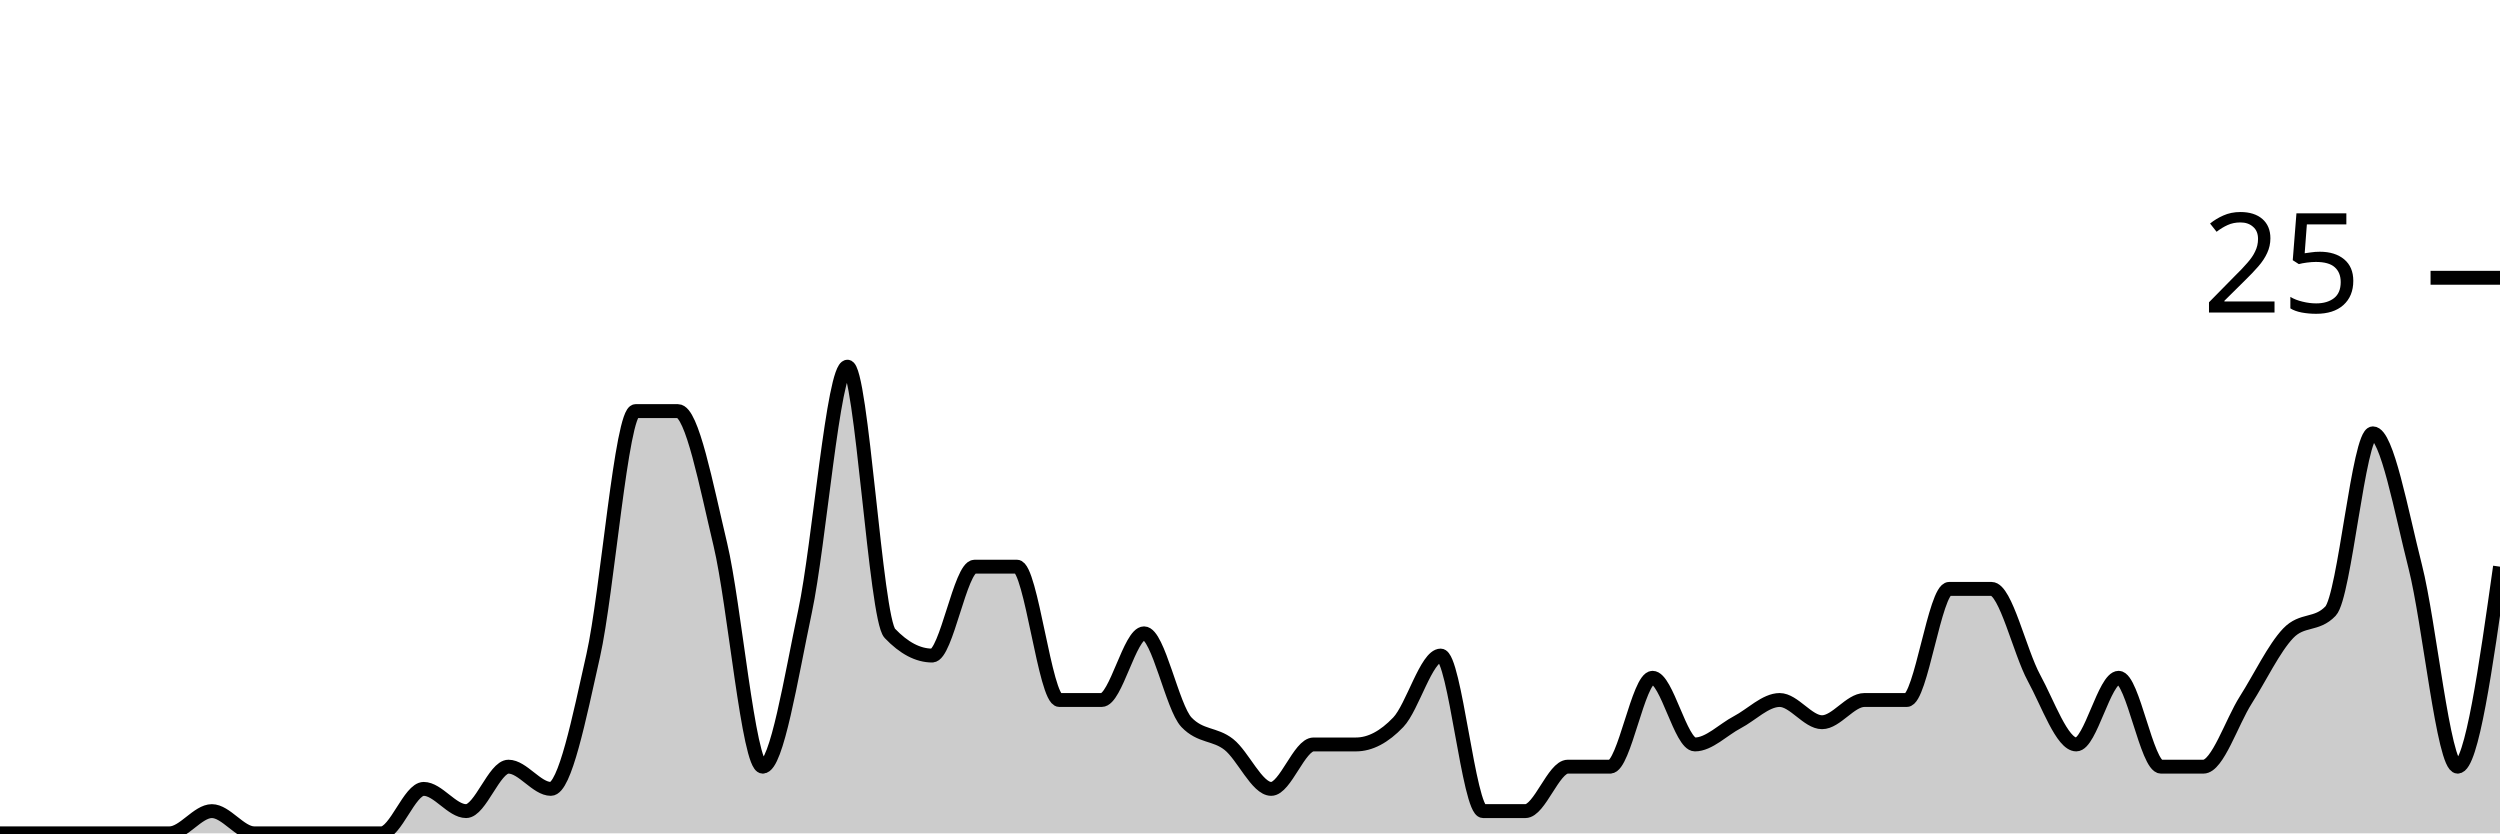
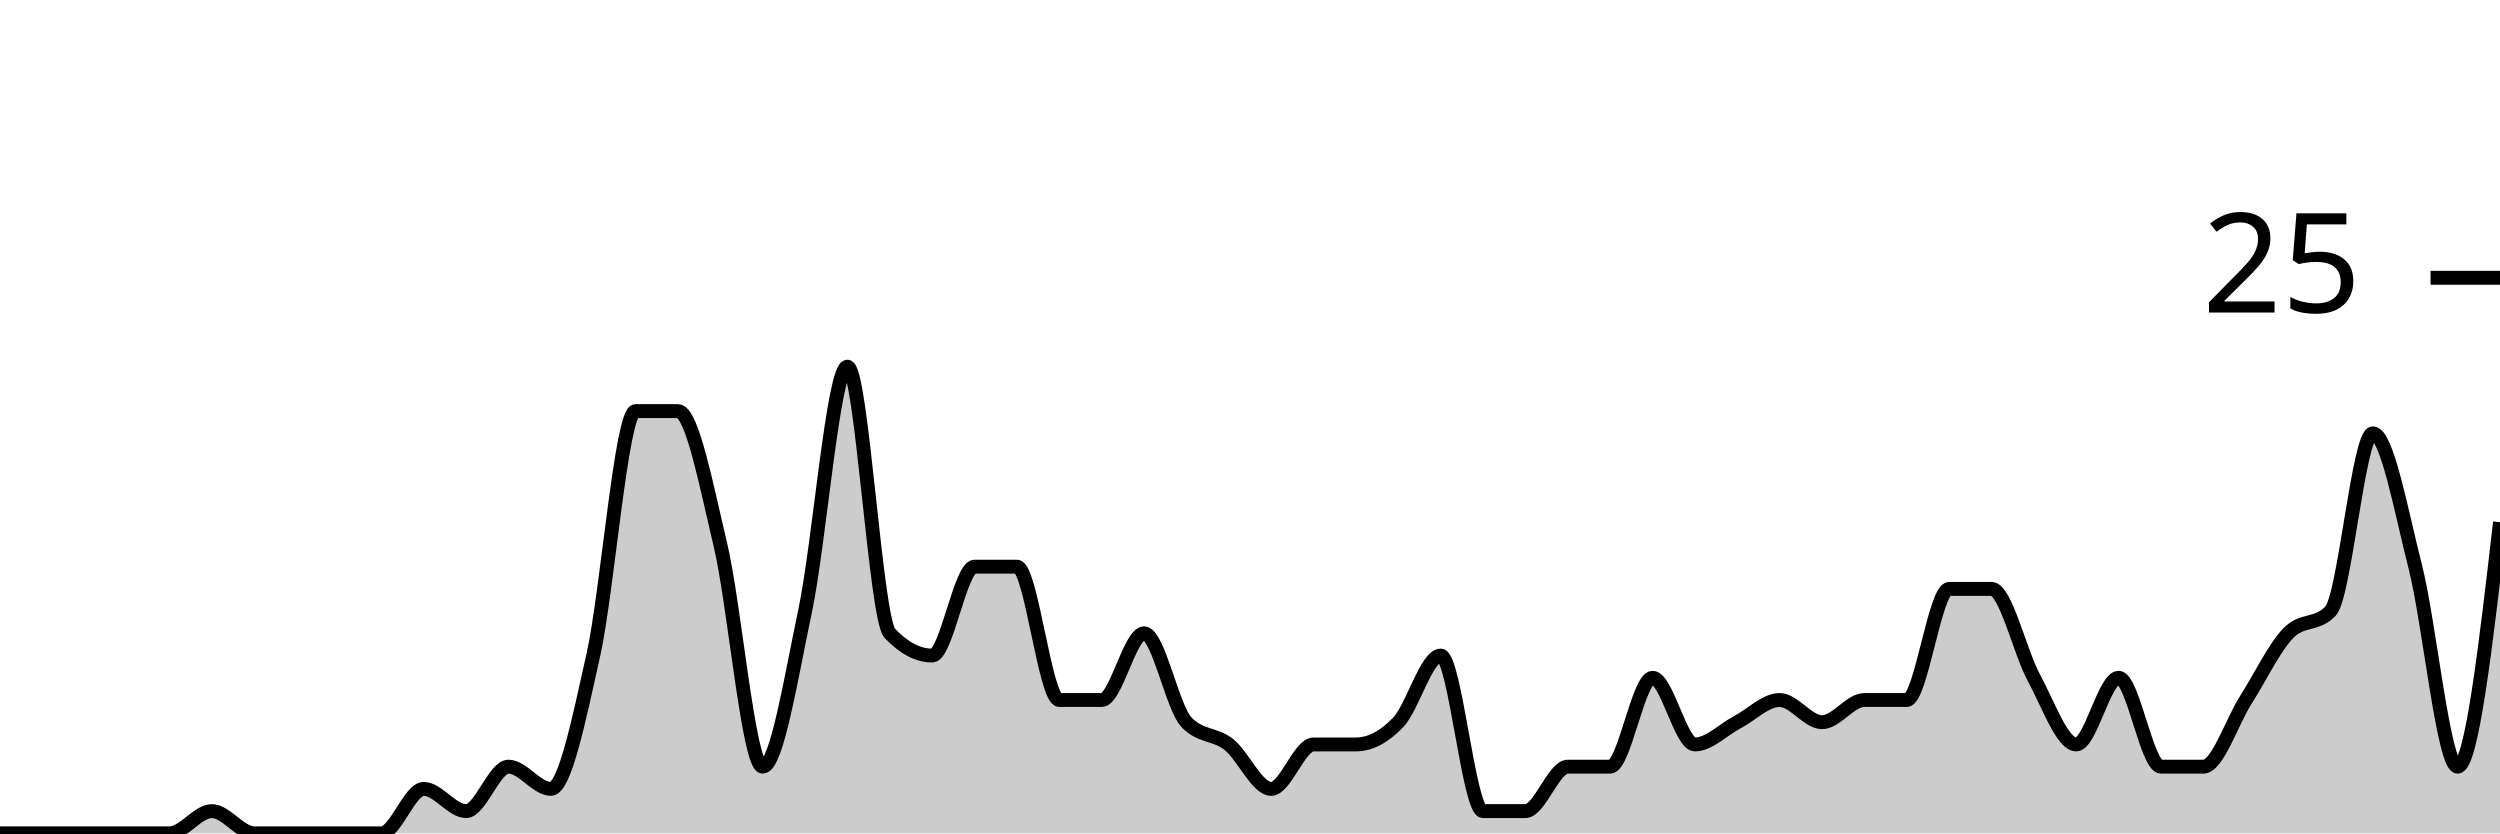
<svg xmlns="http://www.w3.org/2000/svg" viewBox="0 0 180 60">
  <g transform="translate(0,20)">
-     <path class="area" fill="rgba(0, 0, 0, 0.2)" d="M0,40C1.017,40,2.034,40,3.051,40C4.068,40,5.085,40,6.102,40C7.119,40,8.136,40,9.153,40C10.169,40,11.186,40,12.203,40C13.22,40,14.237,38.4,15.254,38.4C16.271,38.4,17.288,40,18.305,40C19.322,40,20.339,40,21.356,40C22.373,40,23.39,40,24.407,40C25.424,40,26.441,40,27.458,40C28.475,40,29.492,36.8,30.508,36.8C31.525,36.8,32.542,38.4,33.559,38.4C34.576,38.4,35.593,35.2,36.61,35.2C37.627,35.2,38.644,36.8,39.661,36.8C40.678,36.8,41.695,31.733,42.712,27.2C43.729,22.667,44.746,9.6,45.763,9.6C46.78,9.6,47.797,9.6,48.814,9.6C49.831,9.6,50.847,14.933,51.864,19.2C52.881,23.467,53.898,35.2,54.915,35.2C55.932,35.2,56.949,28.8,57.966,24C58.983,19.2,60,6.4,61.017,6.4C62.034,6.4,63.051,24.533,64.068,25.6C65.085,26.667,66.102,27.2,67.119,27.2C68.136,27.2,69.153,20.8,70.169,20.8C71.186,20.8,72.203,20.8,73.22,20.8C74.237,20.8,75.254,30.4,76.271,30.4C77.288,30.4,78.305,30.4,79.322,30.4C80.339,30.4,81.356,25.6,82.373,25.6C83.39,25.6,84.407,30.933,85.424,32C86.441,33.067,87.458,32.8,88.475,33.6C89.492,34.4,90.508,36.8,91.525,36.8C92.542,36.8,93.559,33.6,94.576,33.6C95.593,33.6,96.61,33.6,97.627,33.6C98.644,33.6,99.661,33.067,100.678,32C101.695,30.933,102.712,27.2,103.729,27.2C104.746,27.2,105.763,38.4,106.78,38.4C107.797,38.4,108.814,38.4,109.831,38.4C110.847,38.4,111.864,35.2,112.881,35.2C113.898,35.2,114.915,35.2,115.932,35.2C116.949,35.2,117.966,28.8,118.983,28.8C120,28.8,121.017,33.6,122.034,33.6C123.051,33.6,124.068,32.533,125.085,32C126.102,31.467,127.119,30.4,128.136,30.4C129.153,30.4,130.169,32,131.186,32C132.203,32,133.22,30.4,134.237,30.4C135.254,30.4,136.271,30.4,137.288,30.4C138.305,30.4,139.322,22.4,140.339,22.4C141.356,22.4,142.373,22.4,143.39,22.4C144.407,22.4,145.424,26.933,146.441,28.8C147.458,30.667,148.475,33.6,149.492,33.6C150.508,33.6,151.525,28.8,152.542,28.8C153.559,28.8,154.576,35.2,155.593,35.2C156.61,35.2,157.627,35.2,158.644,35.2C159.661,35.2,160.678,32,161.695,30.4C162.712,28.8,163.729,26.667,164.746,25.6C165.763,24.533,166.78,25.067,167.797,24C168.814,22.933,169.831,11.2,170.847,11.2C171.864,11.2,172.881,16.8,173.898,20.8C174.915,24.8,175.932,35.2,176.949,35.2C177.966,35.2,178.983,28,180,20.8L180,40C178.983,40,177.966,40,176.949,40C175.932,40,174.915,40,173.898,40C172.881,40,171.864,40,170.847,40C169.831,40,168.814,40,167.797,40C166.78,40,165.763,40,164.746,40C163.729,40,162.712,40,161.695,40C160.678,40,159.661,40,158.644,40C157.627,40,156.61,40,155.593,40C154.576,40,153.559,40,152.542,40C151.525,40,150.508,40,149.492,40C148.475,40,147.458,40,146.441,40C145.424,40,144.407,40,143.39,40C142.373,40,141.356,40,140.339,40C139.322,40,138.305,40,137.288,40C136.271,40,135.254,40,134.237,40C133.22,40,132.203,40,131.186,40C130.169,40,129.153,40,128.136,40C127.119,40,126.102,40,125.085,40C124.068,40,123.051,40,122.034,40C121.017,40,120,40,118.983,40C117.966,40,116.949,40,115.932,40C114.915,40,113.898,40,112.881,40C111.864,40,110.847,40,109.831,40C108.814,40,107.797,40,106.78,40C105.763,40,104.746,40,103.729,40C102.712,40,101.695,40,100.678,40C99.661,40,98.644,40,97.627,40C96.61,40,95.593,40,94.576,40C93.559,40,92.542,40,91.525,40C90.508,40,89.492,40,88.475,40C87.458,40,86.441,40,85.424,40C84.407,40,83.39,40,82.373,40C81.356,40,80.339,40,79.322,40C78.305,40,77.288,40,76.271,40C75.254,40,74.237,40,73.22,40C72.203,40,71.186,40,70.169,40C69.153,40,68.136,40,67.119,40C66.102,40,65.085,40,64.068,40C63.051,40,62.034,40,61.017,40C60,40,58.983,40,57.966,40C56.949,40,55.932,40,54.915,40C53.898,40,52.881,40,51.864,40C50.847,40,49.831,40,48.814,40C47.797,40,46.78,40,45.763,40C44.746,40,43.729,40,42.712,40C41.695,40,40.678,40,39.661,40C38.644,40,37.627,40,36.61,40C35.593,40,34.576,40,33.559,40C32.542,40,31.525,40,30.508,40C29.492,40,28.475,40,27.458,40C26.441,40,25.424,40,24.407,40C23.39,40,22.373,40,21.356,40C20.339,40,19.322,40,18.305,40C17.288,40,16.271,40,15.254,40C14.237,40,13.22,40,12.203,40C11.186,40,10.169,40,9.153,40C8.136,40,7.119,40,6.102,40C5.085,40,4.068,40,3.051,40C2.034,40,1.017,40,0,40Z" />
-     <path class="line" stroke="black" fill="none" d="M0,40C1.017,40,2.034,40,3.051,40C4.068,40,5.085,40,6.102,40C7.119,40,8.136,40,9.153,40C10.169,40,11.186,40,12.203,40C13.22,40,14.237,38.4,15.254,38.4C16.271,38.4,17.288,40,18.305,40C19.322,40,20.339,40,21.356,40C22.373,40,23.39,40,24.407,40C25.424,40,26.441,40,27.458,40C28.475,40,29.492,36.8,30.508,36.8C31.525,36.8,32.542,38.4,33.559,38.4C34.576,38.4,35.593,35.2,36.61,35.2C37.627,35.2,38.644,36.8,39.661,36.8C40.678,36.8,41.695,31.733,42.712,27.2C43.729,22.667,44.746,9.6,45.763,9.6C46.78,9.6,47.797,9.6,48.814,9.6C49.831,9.6,50.847,14.933,51.864,19.2C52.881,23.467,53.898,35.2,54.915,35.2C55.932,35.2,56.949,28.8,57.966,24C58.983,19.2,60,6.4,61.017,6.4C62.034,6.4,63.051,24.533,64.068,25.6C65.085,26.667,66.102,27.2,67.119,27.2C68.136,27.2,69.153,20.8,70.169,20.8C71.186,20.8,72.203,20.8,73.22,20.8C74.237,20.8,75.254,30.4,76.271,30.4C77.288,30.4,78.305,30.4,79.322,30.4C80.339,30.4,81.356,25.6,82.373,25.6C83.39,25.6,84.407,30.933,85.424,32C86.441,33.067,87.458,32.8,88.475,33.6C89.492,34.4,90.508,36.8,91.525,36.8C92.542,36.8,93.559,33.6,94.576,33.6C95.593,33.6,96.61,33.6,97.627,33.6C98.644,33.6,99.661,33.067,100.678,32C101.695,30.933,102.712,27.2,103.729,27.2C104.746,27.2,105.763,38.4,106.78,38.4C107.797,38.4,108.814,38.4,109.831,38.4C110.847,38.4,111.864,35.2,112.881,35.2C113.898,35.2,114.915,35.2,115.932,35.2C116.949,35.2,117.966,28.8,118.983,28.8C120,28.8,121.017,33.6,122.034,33.6C123.051,33.6,124.068,32.533,125.085,32C126.102,31.467,127.119,30.4,128.136,30.4C129.153,30.4,130.169,32,131.186,32C132.203,32,133.22,30.4,134.237,30.4C135.254,30.4,136.271,30.4,137.288,30.4C138.305,30.4,139.322,22.4,140.339,22.4C141.356,22.4,142.373,22.4,143.39,22.4C144.407,22.4,145.424,26.933,146.441,28.8C147.458,30.667,148.475,33.6,149.492,33.6C150.508,33.6,151.525,28.8,152.542,28.8C153.559,28.8,154.576,35.2,155.593,35.2C156.61,35.2,157.627,35.2,158.644,35.2C159.661,35.2,160.678,32,161.695,30.4C162.712,28.8,163.729,26.667,164.746,25.6C165.763,24.533,166.78,25.067,167.797,24C168.814,22.933,169.831,11.2,170.847,11.2C171.864,11.2,172.881,16.8,173.898,20.8C174.915,24.8,175.932,35.2,176.949,35.2C177.966,35.2,178.983,28,180,20.8" />
+     <path class="area" fill="rgba(0, 0, 0, 0.2)" d="M0,40C1.017,40,2.034,40,3.051,40C4.068,40,5.085,40,6.102,40C7.119,40,8.136,40,9.153,40C10.169,40,11.186,40,12.203,40C13.22,40,14.237,38.4,15.254,38.4C16.271,38.4,17.288,40,18.305,40C19.322,40,20.339,40,21.356,40C22.373,40,23.39,40,24.407,40C25.424,40,26.441,40,27.458,40C28.475,40,29.492,36.8,30.508,36.8C31.525,36.8,32.542,38.4,33.559,38.4C34.576,38.4,35.593,35.2,36.61,35.2C37.627,35.2,38.644,36.8,39.661,36.8C40.678,36.8,41.695,31.733,42.712,27.2C43.729,22.667,44.746,9.6,45.763,9.6C46.78,9.6,47.797,9.6,48.814,9.6C49.831,9.6,50.847,14.933,51.864,19.2C52.881,23.467,53.898,35.2,54.915,35.2C55.932,35.2,56.949,28.8,57.966,24C58.983,19.2,60,6.4,61.017,6.4C62.034,6.4,63.051,24.533,64.068,25.6C65.085,26.667,66.102,27.2,67.119,27.2C68.136,27.2,69.153,20.8,70.169,20.8C71.186,20.8,72.203,20.8,73.22,20.8C74.237,20.8,75.254,30.4,76.271,30.4C77.288,30.4,78.305,30.4,79.322,30.4C80.339,30.4,81.356,25.6,82.373,25.6C83.39,25.6,84.407,30.933,85.424,32C86.441,33.067,87.458,32.8,88.475,33.6C89.492,34.4,90.508,36.8,91.525,36.8C92.542,36.8,93.559,33.6,94.576,33.6C95.593,33.6,96.61,33.6,97.627,33.6C98.644,33.6,99.661,33.067,100.678,32C101.695,30.933,102.712,27.2,103.729,27.2C104.746,27.2,105.763,38.4,106.78,38.4C107.797,38.4,108.814,38.4,109.831,38.4C110.847,38.4,111.864,35.2,112.881,35.2C113.898,35.2,114.915,35.2,115.932,35.2C116.949,35.2,117.966,28.8,118.983,28.8C120,28.8,121.017,33.6,122.034,33.6C123.051,33.6,124.068,32.533,125.085,32C126.102,31.467,127.119,30.4,128.136,30.4C129.153,30.4,130.169,32,131.186,32C132.203,32,133.22,30.4,134.237,30.4C135.254,30.4,136.271,30.4,137.288,30.4C138.305,30.4,139.322,22.4,140.339,22.4C141.356,22.4,142.373,22.4,143.39,22.4C144.407,22.4,145.424,26.933,146.441,28.8C147.458,30.667,148.475,33.6,149.492,33.6C150.508,33.6,151.525,28.8,152.542,28.8C153.559,28.8,154.576,35.2,155.593,35.2C156.61,35.2,157.627,35.2,158.644,35.2C159.661,35.2,160.678,32,161.695,30.4C162.712,28.8,163.729,26.667,164.746,25.6C165.763,24.533,166.78,25.067,167.797,24C168.814,22.933,169.831,11.2,170.847,11.2C171.864,11.2,172.881,16.8,173.898,20.8C174.915,24.8,175.932,35.2,176.949,35.2C177.966,35.2,178.983,26.4,180,17.6L180,40C178.983,40,177.966,40,176.949,40C175.932,40,174.915,40,173.898,40C172.881,40,171.864,40,170.847,40C169.831,40,168.814,40,167.797,40C166.78,40,165.763,40,164.746,40C163.729,40,162.712,40,161.695,40C160.678,40,159.661,40,158.644,40C157.627,40,156.61,40,155.593,40C154.576,40,153.559,40,152.542,40C151.525,40,150.508,40,149.492,40C148.475,40,147.458,40,146.441,40C145.424,40,144.407,40,143.39,40C142.373,40,141.356,40,140.339,40C139.322,40,138.305,40,137.288,40C136.271,40,135.254,40,134.237,40C133.22,40,132.203,40,131.186,40C130.169,40,129.153,40,128.136,40C127.119,40,126.102,40,125.085,40C124.068,40,123.051,40,122.034,40C121.017,40,120,40,118.983,40C117.966,40,116.949,40,115.932,40C114.915,40,113.898,40,112.881,40C111.864,40,110.847,40,109.831,40C108.814,40,107.797,40,106.78,40C105.763,40,104.746,40,103.729,40C102.712,40,101.695,40,100.678,40C99.661,40,98.644,40,97.627,40C96.61,40,95.593,40,94.576,40C93.559,40,92.542,40,91.525,40C90.508,40,89.492,40,88.475,40C87.458,40,86.441,40,85.424,40C84.407,40,83.39,40,82.373,40C81.356,40,80.339,40,79.322,40C78.305,40,77.288,40,76.271,40C75.254,40,74.237,40,73.22,40C72.203,40,71.186,40,70.169,40C69.153,40,68.136,40,67.119,40C66.102,40,65.085,40,64.068,40C63.051,40,62.034,40,61.017,40C60,40,58.983,40,57.966,40C56.949,40,55.932,40,54.915,40C53.898,40,52.881,40,51.864,40C50.847,40,49.831,40,48.814,40C47.797,40,46.78,40,45.763,40C44.746,40,43.729,40,42.712,40C41.695,40,40.678,40,39.661,40C38.644,40,37.627,40,36.61,40C35.593,40,34.576,40,33.559,40C32.542,40,31.525,40,30.508,40C29.492,40,28.475,40,27.458,40C26.441,40,25.424,40,24.407,40C23.39,40,22.373,40,21.356,40C20.339,40,19.322,40,18.305,40C17.288,40,16.271,40,15.254,40C14.237,40,13.22,40,12.203,40C11.186,40,10.169,40,9.153,40C8.136,40,7.119,40,6.102,40C5.085,40,4.068,40,3.051,40C2.034,40,1.017,40,0,40Z" />
+     <path class="line" stroke="black" fill="none" d="M0,40C1.017,40,2.034,40,3.051,40C4.068,40,5.085,40,6.102,40C7.119,40,8.136,40,9.153,40C10.169,40,11.186,40,12.203,40C13.22,40,14.237,38.4,15.254,38.4C16.271,38.4,17.288,40,18.305,40C19.322,40,20.339,40,21.356,40C22.373,40,23.39,40,24.407,40C25.424,40,26.441,40,27.458,40C28.475,40,29.492,36.8,30.508,36.8C31.525,36.8,32.542,38.4,33.559,38.4C34.576,38.4,35.593,35.2,36.61,35.2C37.627,35.2,38.644,36.8,39.661,36.8C40.678,36.8,41.695,31.733,42.712,27.2C43.729,22.667,44.746,9.6,45.763,9.6C46.78,9.6,47.797,9.6,48.814,9.6C49.831,9.6,50.847,14.933,51.864,19.2C52.881,23.467,53.898,35.2,54.915,35.2C55.932,35.2,56.949,28.8,57.966,24C58.983,19.2,60,6.4,61.017,6.4C62.034,6.4,63.051,24.533,64.068,25.6C65.085,26.667,66.102,27.2,67.119,27.2C68.136,27.2,69.153,20.8,70.169,20.8C71.186,20.8,72.203,20.8,73.22,20.8C74.237,20.8,75.254,30.4,76.271,30.4C77.288,30.4,78.305,30.4,79.322,30.4C80.339,30.4,81.356,25.6,82.373,25.6C83.39,25.6,84.407,30.933,85.424,32C86.441,33.067,87.458,32.8,88.475,33.6C89.492,34.4,90.508,36.8,91.525,36.8C92.542,36.8,93.559,33.6,94.576,33.6C95.593,33.6,96.61,33.6,97.627,33.6C98.644,33.6,99.661,33.067,100.678,32C101.695,30.933,102.712,27.2,103.729,27.2C104.746,27.2,105.763,38.4,106.78,38.4C107.797,38.4,108.814,38.4,109.831,38.4C110.847,38.4,111.864,35.2,112.881,35.2C113.898,35.2,114.915,35.2,115.932,35.2C116.949,35.2,117.966,28.8,118.983,28.8C120,28.8,121.017,33.6,122.034,33.6C123.051,33.6,124.068,32.533,125.085,32C126.102,31.467,127.119,30.4,128.136,30.4C129.153,30.4,130.169,32,131.186,32C132.203,32,133.22,30.4,134.237,30.4C135.254,30.4,136.271,30.4,137.288,30.4C138.305,30.4,139.322,22.4,140.339,22.4C141.356,22.4,142.373,22.4,143.39,22.4C144.407,22.4,145.424,26.933,146.441,28.8C147.458,30.667,148.475,33.6,149.492,33.6C150.508,33.6,151.525,28.8,152.542,28.8C153.559,28.8,154.576,35.2,155.593,35.2C156.61,35.2,157.627,35.2,158.644,35.2C159.661,35.2,160.678,32,161.695,30.4C162.712,28.8,163.729,26.667,164.746,25.6C165.763,24.533,166.78,25.067,167.797,24C168.814,22.933,169.831,11.2,170.847,11.2C171.864,11.2,172.881,16.8,173.898,20.8C174.915,24.8,175.932,35.2,176.949,35.2C177.966,35.2,178.983,26.4,180,17.6" />
    <path class="axis-ceiling" stroke-width="1" stroke="black" fill="none" d="M175,0L180,0" />
    <text class="axis-ceiling-label" font-family="sans-serif" text-anchor="end" font-size="10px" x="170" y="2.5">25</text>
  </g>
</svg>
